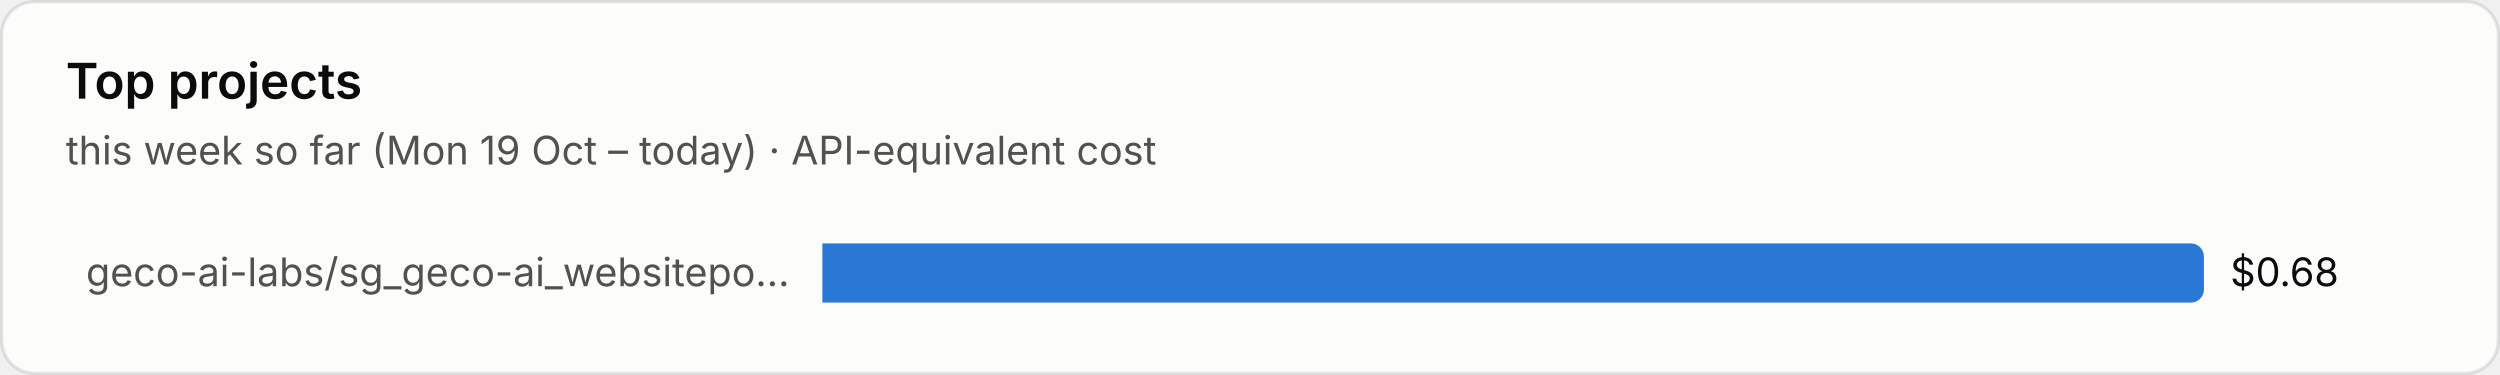
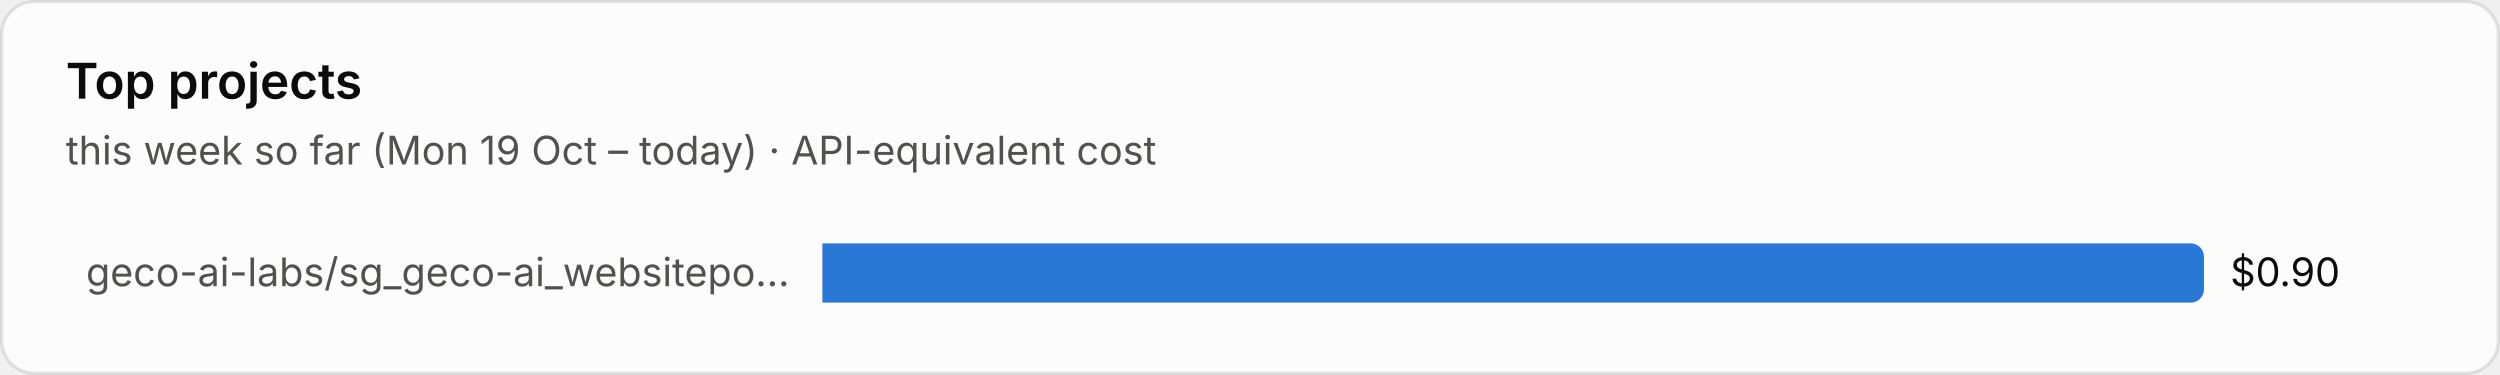
<svg xmlns="http://www.w3.org/2000/svg" viewBox="0 0 760 114" width="760" height="114" role="img" aria-label="Top projects">
  <style>text{font-family:system-ui,-apple-system,"Segoe UI",sans-serif;font-variant-numeric:tabular-nums}.bg{fill:#fcfcfb;stroke:rgba(11,11,11,.10)}.tp{fill:#0b0b0b}.ts{fill:#52514e}.tm{fill:#898781}.grid{stroke:#e1e0d9;stroke-width:1}.base{stroke:#c3c2b7;stroke-width:1}.so{fill:#b5b3ad}.lo{stroke:#b5b3ad}.qe{fill:#f0efec}.ring{stroke:#fcfcfb}.area{fill-opacity:.1}.s0{fill:#2a78d6}.l0{stroke:#2a78d6}.s1{fill:#eb6834}.l1{stroke:#eb6834}.s2{fill:#1baf7a}.l2{stroke:#1baf7a}.s3{fill:#eda100}.l3{stroke:#eda100}.s4{fill:#e87ba4}.l4{stroke:#e87ba4}.s5{fill:#008300}.l5{stroke:#008300}.s6{fill:#4a3aa7}.l6{stroke:#4a3aa7}.s7{fill:#e34948}.l7{stroke:#e34948}.q0{fill:#cde2fb}.q1{fill:#9ec5f4}.q2{fill:#6da7ec}.q3{fill:#3987e5}.q4{fill:#256abf}.q5{fill:#184f95}.q6{fill:#0d366b}.r0{fill:#f8d4d4}.r1{fill:#ec8f8f}.r2{fill:#c42f2f}.a0{fill:#fbe3e3}.a1{fill:#f5b8b8}.a2{fill:#ec8f8f}.a3{fill:#d65252}.a4{fill:#a82525}.tq0{fill:#0b0b0b}.tq1{fill:#0b0b0b}.tq2{fill:#0b0b0b}.tq3{fill:#ffffff}.tq4{fill:#ffffff}.tq5{fill:#ffffff}.tq6{fill:#ffffff}.tr0{fill:#0b0b0b}.tr1{fill:#0b0b0b}.tr2{fill:#ffffff}.ta0{fill:#0b0b0b}.ta1{fill:#0b0b0b}.ta2{fill:#0b0b0b}.ta3{fill:#ffffff}.ta4{fill:#ffffff}.tw{fill:#ffffff}@media (prefers-color-scheme:dark){.bg{fill:#1a1a19;stroke:rgba(255,255,255,.10)}.tp{fill:#fff}.ts{fill:#c3c2b7}.tm{fill:#898781}.grid{stroke:#2c2c2a}.base{stroke:#383835}.so{fill:#5c5b57}.lo{stroke:#5c5b57}.qe{fill:#262624}.ring{stroke:#1a1a19}.s0{fill:#3987e5}.l0{stroke:#3987e5}.s1{fill:#d95926}.l1{stroke:#d95926}.s2{fill:#199e70}.l2{stroke:#199e70}.s3{fill:#c98500}.l3{stroke:#c98500}.s4{fill:#d55181}.l4{stroke:#d55181}.s5{fill:#008300}.l5{stroke:#008300}.s6{fill:#9085e9}.l6{stroke:#9085e9}.s7{fill:#e66767}.l7{stroke:#e66767}.q0{fill:#16263a}.q1{fill:#123a66}.q2{fill:#184f95}.q3{fill:#256abf}.q4{fill:#3987e5}.q5{fill:#6da7ec}.q6{fill:#b7d3f6}.r0{fill:#4a2023}.r1{fill:#8c2c2f}.r2{fill:#e25555}.a0{fill:#3a1a1c}.a1{fill:#5e2427}.a2{fill:#8c2c2f}.a3{fill:#c43c3f}.a4{fill:#f07070}.tq0{fill:#ffffff}.tq1{fill:#ffffff}.tq2{fill:#ffffff}.tq3{fill:#ffffff}.tq4{fill:#ffffff}.tq5{fill:#0b0b0b}.tq6{fill:#0b0b0b}.tr0{fill:#ffffff}.tr1{fill:#ffffff}.tr2{fill:#ffffff}.ta0{fill:#ffffff}.ta1{fill:#ffffff}.ta2{fill:#ffffff}.ta3{fill:#ffffff}.ta4{fill:#0b0b0b}.tw{fill:#ffffff}}</style>
  <rect class="bg" x=".5" y=".5" width="759" height="113" rx="10" />
  <text class="tp" x="20" y="30" font-size="15" font-weight="600">Top projects</text>
  <text class="ts" x="20" y="50" font-size="12">this week so far (Mon 19 Oct – today) · API-equivalent cost</text>
  <text class="ts" x="240" y="87.0" font-size="12" text-anchor="end">geco-ai-labs/sg_geco-ai_websitepo…</text>
  <path class="s0" d="M250 74h416.0a4 4 0 0 1 4 4v10a4 4 0 0 1-4 4h-416.0z" />
-   <text class="tp" x="678.0" y="87.0" font-size="12">$0.68</text>
+   <text class="tp" x="678.0" y="87.0" font-size="12">$0.90</text>
</svg>
